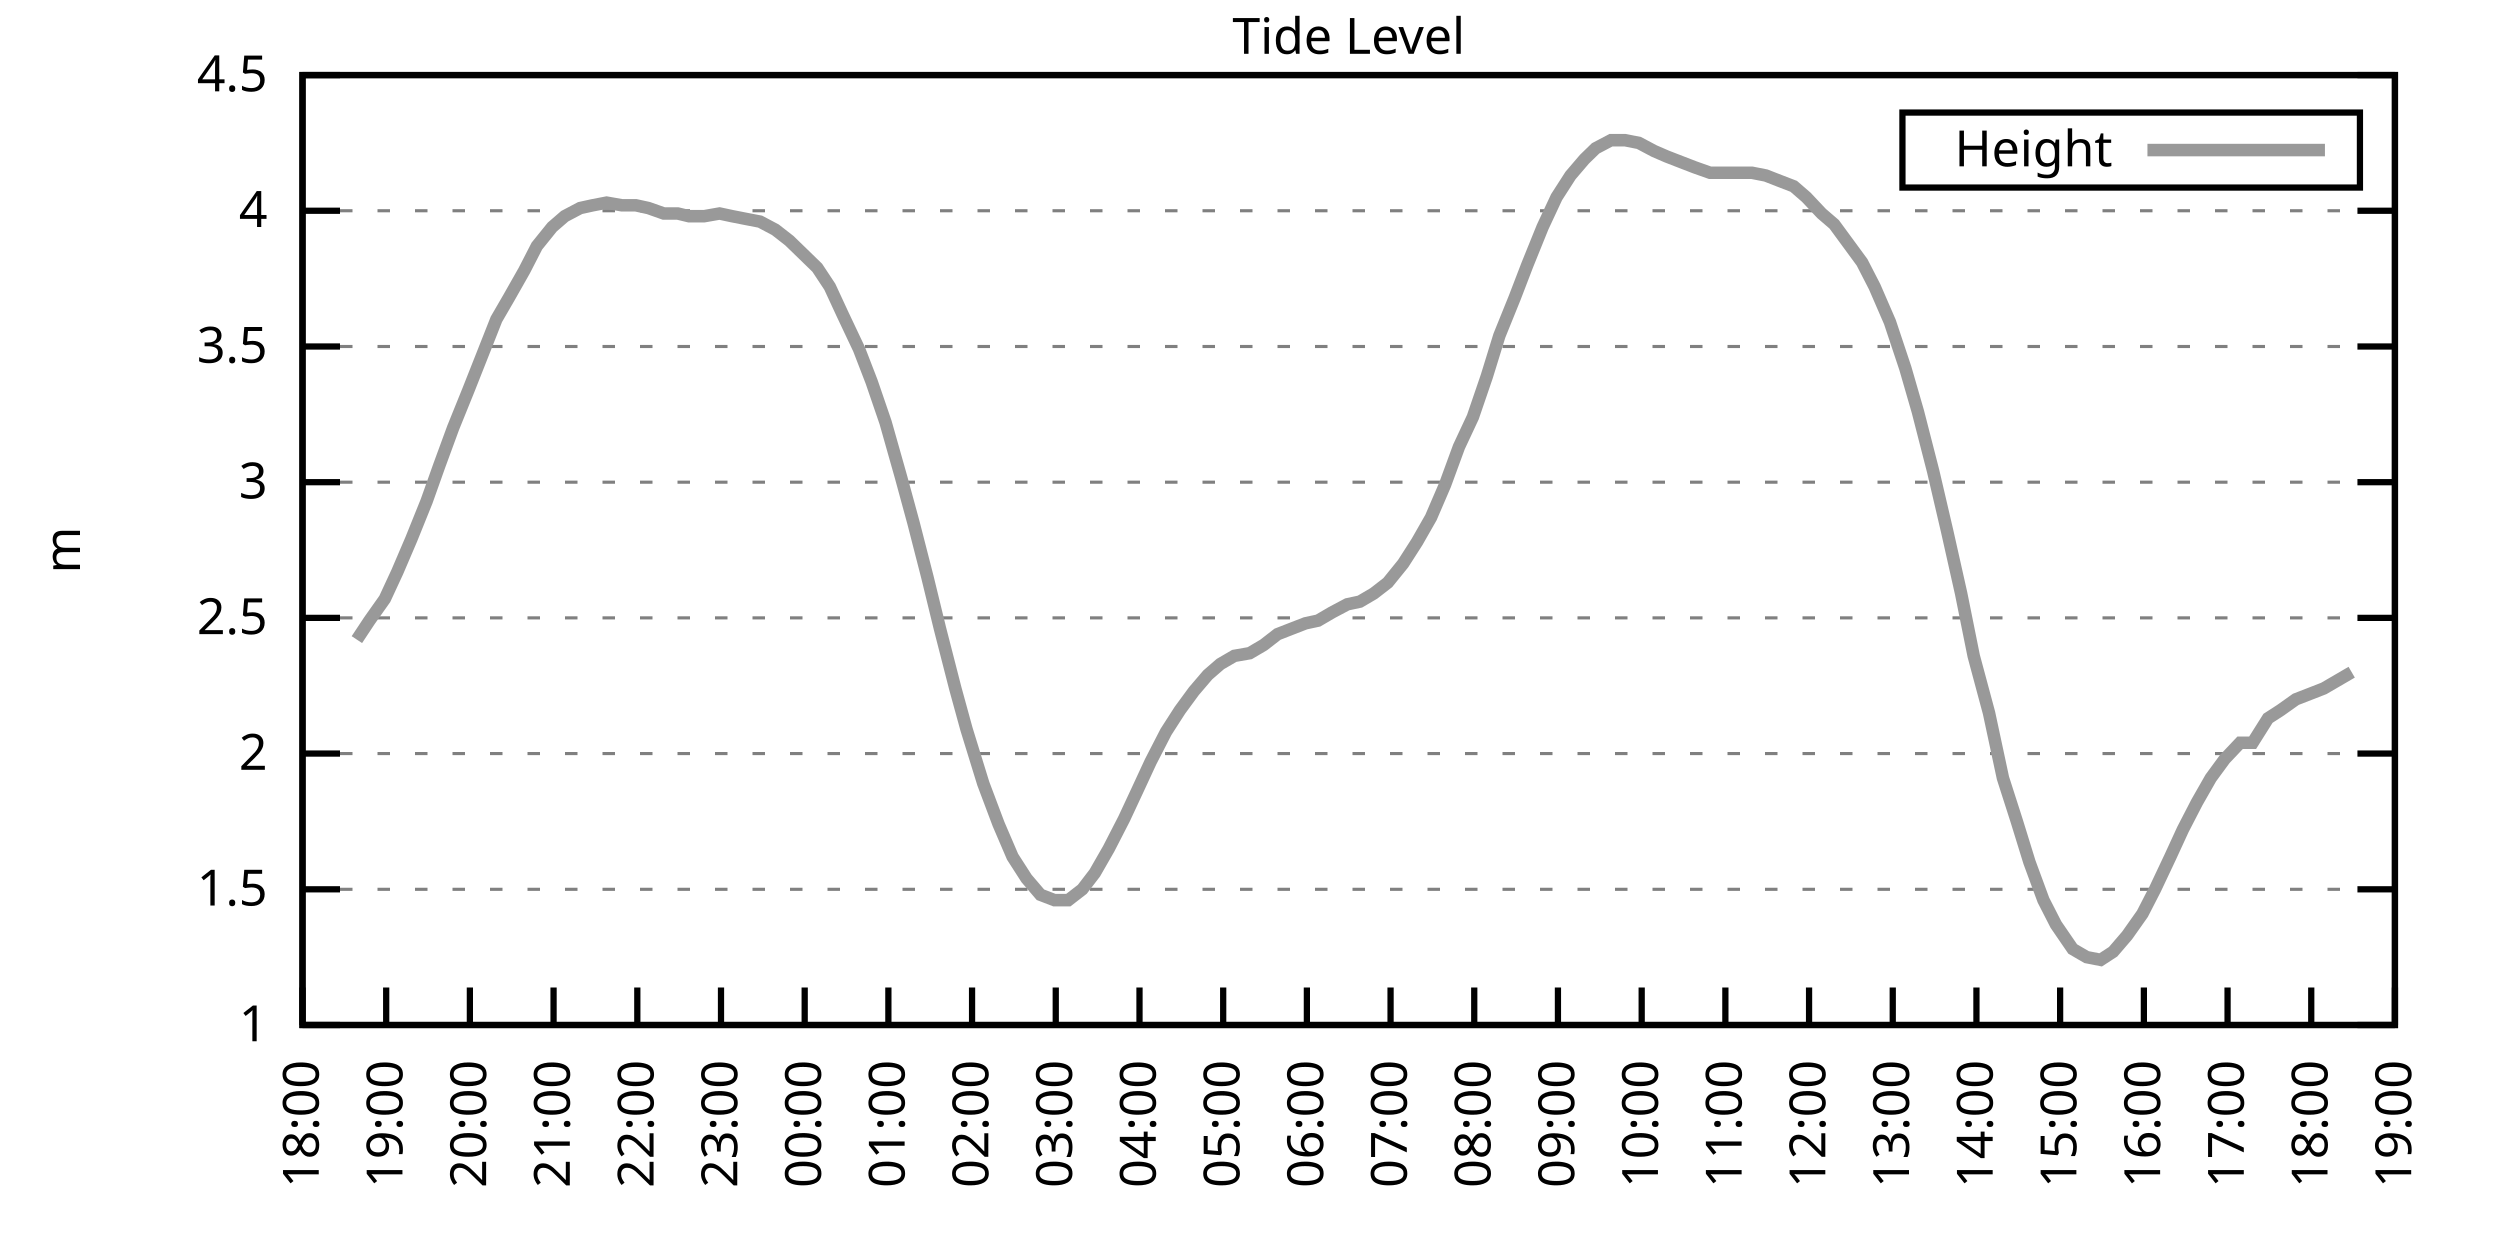
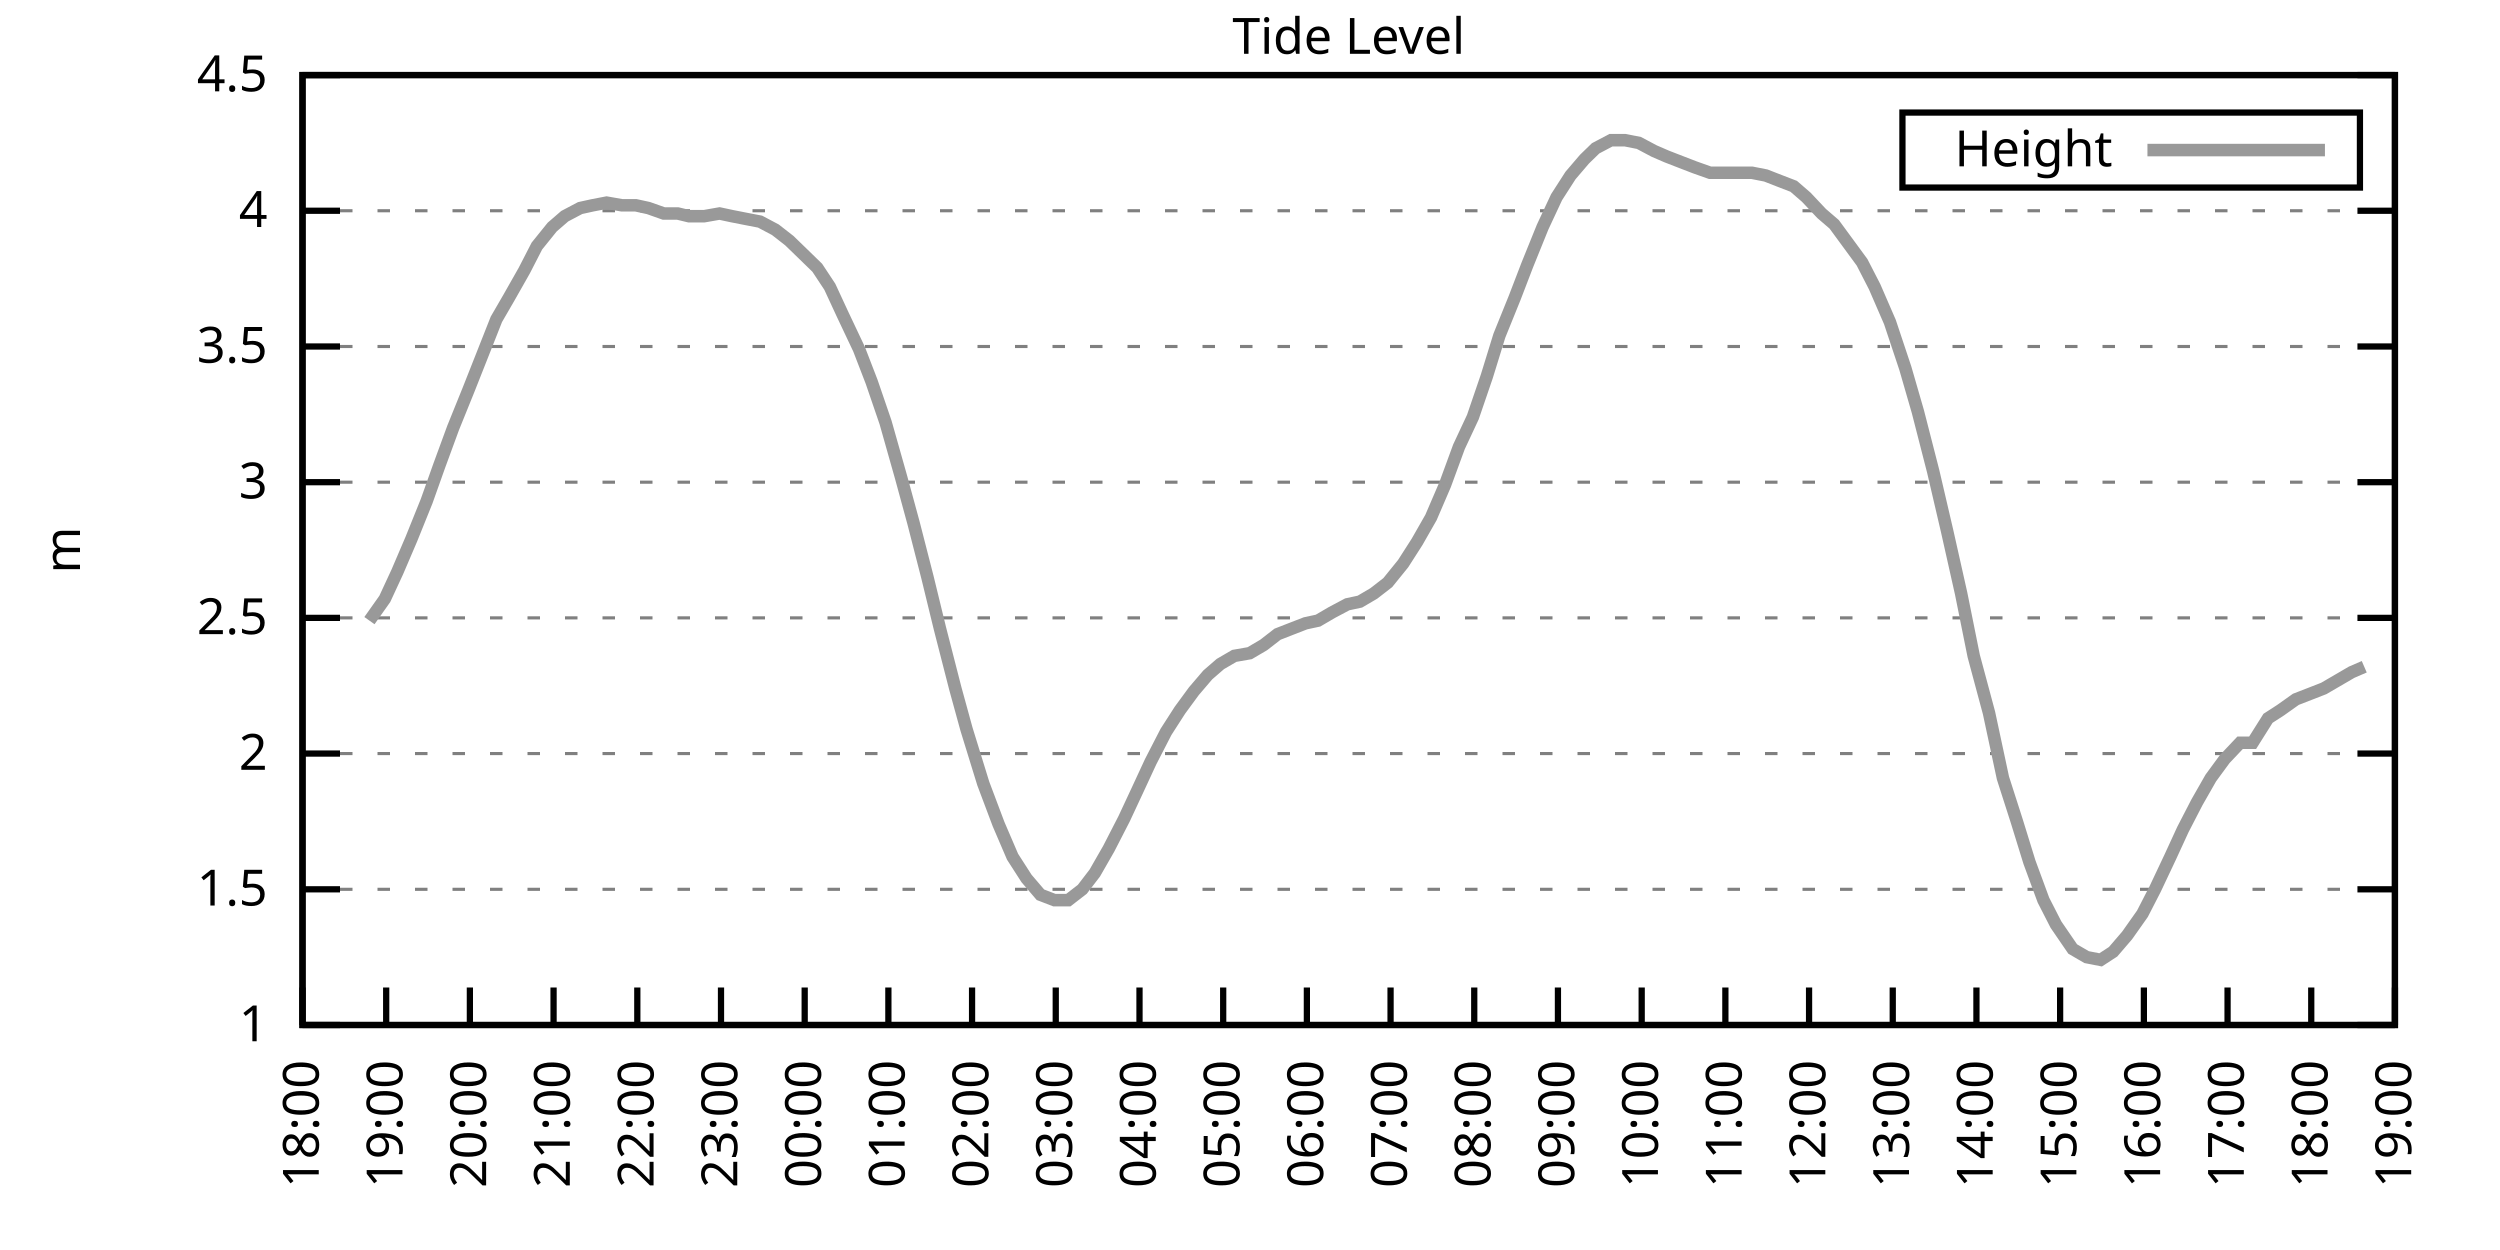
<svg xmlns="http://www.w3.org/2000/svg" xmlns:xlink="http://www.w3.org/1999/xlink" width="400" height="200" viewBox="0 0 400 200">
  <g id="gnuplot_canvas">
    <rect x="0" y="0" width="400" height="200" fill="none" />
    <defs>
      <circle id="gpDot" r="0.5" stroke-width="0.5" stroke="currentColor" />
      <path id="gpPt0" stroke-width="0.333" stroke="currentColor" d="M-1,0 h2 M0,-1 v2" />
      <path id="gpPt1" stroke-width="0.333" stroke="currentColor" d="M-1,-1 L1,1 M1,-1 L-1,1" />
      <path id="gpPt2" stroke-width="0.333" stroke="currentColor" d="M-1,0 L1,0 M0,-1 L0,1 M-1,-1 L1,1 M-1,1 L1,-1" />
      <rect id="gpPt3" stroke-width="0.333" stroke="currentColor" x="-1" y="-1" width="2" height="2" />
      <rect id="gpPt4" stroke-width="0.333" stroke="currentColor" fill="currentColor" x="-1" y="-1" width="2" height="2" />
      <circle id="gpPt5" stroke-width="0.333" stroke="currentColor" cx="0" cy="0" r="1" />
      <use xlink:href="#gpPt5" id="gpPt6" fill="currentColor" stroke="none" />
      <path id="gpPt7" stroke-width="0.333" stroke="currentColor" d="M0,-1.33 L-1.33,0.67 L1.33,0.67 z" />
      <use xlink:href="#gpPt7" id="gpPt8" fill="currentColor" stroke="none" />
      <use xlink:href="#gpPt7" id="gpPt9" stroke="currentColor" transform="rotate(180)" />
      <use xlink:href="#gpPt9" id="gpPt10" fill="currentColor" stroke="none" />
      <use xlink:href="#gpPt3" id="gpPt11" stroke="currentColor" transform="rotate(45)" />
      <use xlink:href="#gpPt11" id="gpPt12" fill="currentColor" stroke="none" />
      <path id="gpPt13" stroke-width="0.333" stroke="currentColor" d="M0,1.330 L1.265,0.411 L0.782,-1.067 L-0.782,-1.076 L-1.265,0.411 z" />
      <use xlink:href="#gpPt13" id="gpPt14" fill="currentColor" stroke="none" />
      <filter id="textbox" filterUnits="objectBoundingBox" x="0" y="0" height="1" width="1">
        <feFlood flood-color="white" flood-opacity="1" result="bgnd" />
        <feComposite in="SourceGraphic" in2="bgnd" operator="atop" />
      </filter>
      <filter id="greybox" filterUnits="objectBoundingBox" x="0" y="0" height="1" width="1">
        <feFlood flood-color="lightgrey" flood-opacity="1" result="grey" />
        <feComposite in="SourceGraphic" in2="grey" operator="atop" />
      </filter>
    </defs>
    <g fill="none" color="white" stroke="currentColor" stroke-width="1.00" stroke-linecap="butt" stroke-linejoin="miter">
</g>
    <g fill="none" color="black" stroke="currentColor" stroke-width="1.00" stroke-linecap="butt" stroke-linejoin="miter">
      <g stroke="none" shape-rendering="crispEdges">
        <polygon fill="rgb(255, 255, 255)" points="48.40,164.00 383.18,164.00 383.18,12.02 48.40,12.02 " />
      </g>
    </g>
    <g fill="none" color="black" stroke="currentColor" stroke-width="1.00" stroke-linecap="butt" stroke-linejoin="miter">
</g>
    <g fill="none" color="black" stroke="black" stroke-width="0.50" stroke-linecap="butt" stroke-linejoin="miter">
</g>
    <g fill="none" color="gray" stroke="currentColor" stroke-width="0.50" stroke-linecap="butt" stroke-linejoin="miter">
      <path stroke="gray" stroke-dasharray="2,4" class="gridline" d="M48.40,164.00 L383.19,164.00  " />
    </g>
    <g fill="none" color="gray" stroke="gray" stroke-width="1.00" stroke-linecap="butt" stroke-linejoin="miter">
</g>
    <g fill="none" color="black" stroke="currentColor" stroke-width="1.00" stroke-linecap="butt" stroke-linejoin="miter">
      <path stroke="black" d="M48.40,164.00 L54.40,164.00 M383.19,164.00 L377.19,164.00  " />
      <g transform="translate(42.80,166.60)" stroke="none" fill="black" font-family="Sans" font-size="8.00" text-anchor="end">
        <text>
          <tspan font-family="Sans"> 1</tspan>
        </text>
      </g>
    </g>
    <g fill="none" color="black" stroke="currentColor" stroke-width="1.00" stroke-linecap="butt" stroke-linejoin="miter">
</g>
    <g fill="none" color="black" stroke="black" stroke-width="0.50" stroke-linecap="butt" stroke-linejoin="miter">
</g>
    <g fill="none" color="gray" stroke="currentColor" stroke-width="0.50" stroke-linecap="butt" stroke-linejoin="miter">
      <path stroke="gray" stroke-dasharray="2,4" class="gridline" d="M48.40,142.29 L383.19,142.29  " />
    </g>
    <g fill="none" color="gray" stroke="gray" stroke-width="1.00" stroke-linecap="butt" stroke-linejoin="miter">
</g>
    <g fill="none" color="black" stroke="currentColor" stroke-width="1.00" stroke-linecap="butt" stroke-linejoin="miter">
      <path stroke="black" d="M48.40,142.29 L54.40,142.29 M383.19,142.29 L377.19,142.29  " />
      <g transform="translate(42.80,144.89)" stroke="none" fill="black" font-family="Sans" font-size="8.00" text-anchor="end">
        <text>
          <tspan font-family="Sans"> 1.5</tspan>
        </text>
      </g>
    </g>
    <g fill="none" color="black" stroke="currentColor" stroke-width="1.00" stroke-linecap="butt" stroke-linejoin="miter">
</g>
    <g fill="none" color="black" stroke="black" stroke-width="0.50" stroke-linecap="butt" stroke-linejoin="miter">
</g>
    <g fill="none" color="gray" stroke="currentColor" stroke-width="0.50" stroke-linecap="butt" stroke-linejoin="miter">
      <path stroke="gray" stroke-dasharray="2,4" class="gridline" d="M48.40,120.57 L383.19,120.57  " />
    </g>
    <g fill="none" color="gray" stroke="gray" stroke-width="1.00" stroke-linecap="butt" stroke-linejoin="miter">
</g>
    <g fill="none" color="black" stroke="currentColor" stroke-width="1.00" stroke-linecap="butt" stroke-linejoin="miter">
      <path stroke="black" d="M48.40,120.57 L54.40,120.57 M383.19,120.57 L377.19,120.57  " />
      <g transform="translate(42.80,123.17)" stroke="none" fill="black" font-family="Sans" font-size="8.00" text-anchor="end">
        <text>
          <tspan font-family="Sans"> 2</tspan>
        </text>
      </g>
    </g>
    <g fill="none" color="black" stroke="currentColor" stroke-width="1.00" stroke-linecap="butt" stroke-linejoin="miter">
</g>
    <g fill="none" color="black" stroke="black" stroke-width="0.50" stroke-linecap="butt" stroke-linejoin="miter">
</g>
    <g fill="none" color="gray" stroke="currentColor" stroke-width="0.50" stroke-linecap="butt" stroke-linejoin="miter">
      <path stroke="gray" stroke-dasharray="2,4" class="gridline" d="M48.40,98.86 L383.19,98.86  " />
    </g>
    <g fill="none" color="gray" stroke="gray" stroke-width="1.00" stroke-linecap="butt" stroke-linejoin="miter">
</g>
    <g fill="none" color="black" stroke="currentColor" stroke-width="1.00" stroke-linecap="butt" stroke-linejoin="miter">
      <path stroke="black" d="M48.40,98.86 L54.40,98.86 M383.19,98.86 L377.19,98.86  " />
      <g transform="translate(42.80,101.46)" stroke="none" fill="black" font-family="Sans" font-size="8.00" text-anchor="end">
        <text>
          <tspan font-family="Sans"> 2.5</tspan>
        </text>
      </g>
    </g>
    <g fill="none" color="black" stroke="currentColor" stroke-width="1.00" stroke-linecap="butt" stroke-linejoin="miter">
</g>
    <g fill="none" color="black" stroke="black" stroke-width="0.50" stroke-linecap="butt" stroke-linejoin="miter">
</g>
    <g fill="none" color="gray" stroke="currentColor" stroke-width="0.50" stroke-linecap="butt" stroke-linejoin="miter">
      <path stroke="gray" stroke-dasharray="2,4" class="gridline" d="M48.40,77.15 L383.19,77.15  " />
    </g>
    <g fill="none" color="gray" stroke="gray" stroke-width="1.00" stroke-linecap="butt" stroke-linejoin="miter">
</g>
    <g fill="none" color="black" stroke="currentColor" stroke-width="1.00" stroke-linecap="butt" stroke-linejoin="miter">
      <path stroke="black" d="M48.40,77.15 L54.40,77.15 M383.19,77.15 L377.19,77.15  " />
      <g transform="translate(42.80,79.75)" stroke="none" fill="black" font-family="Sans" font-size="8.00" text-anchor="end">
        <text>
          <tspan font-family="Sans"> 3</tspan>
        </text>
      </g>
    </g>
    <g fill="none" color="black" stroke="currentColor" stroke-width="1.00" stroke-linecap="butt" stroke-linejoin="miter">
</g>
    <g fill="none" color="black" stroke="black" stroke-width="0.50" stroke-linecap="butt" stroke-linejoin="miter">
</g>
    <g fill="none" color="gray" stroke="currentColor" stroke-width="0.50" stroke-linecap="butt" stroke-linejoin="miter">
      <path stroke="gray" stroke-dasharray="2,4" class="gridline" d="M48.40,55.44 L383.19,55.44  " />
    </g>
    <g fill="none" color="gray" stroke="gray" stroke-width="1.00" stroke-linecap="butt" stroke-linejoin="miter">
</g>
    <g fill="none" color="black" stroke="currentColor" stroke-width="1.00" stroke-linecap="butt" stroke-linejoin="miter">
      <path stroke="black" d="M48.40,55.44 L54.40,55.44 M383.19,55.44 L377.19,55.44  " />
      <g transform="translate(42.80,58.04)" stroke="none" fill="black" font-family="Sans" font-size="8.00" text-anchor="end">
        <text>
          <tspan font-family="Sans"> 3.5</tspan>
        </text>
      </g>
    </g>
    <g fill="none" color="black" stroke="currentColor" stroke-width="1.00" stroke-linecap="butt" stroke-linejoin="miter">
</g>
    <g fill="none" color="black" stroke="black" stroke-width="0.50" stroke-linecap="butt" stroke-linejoin="miter">
</g>
    <g fill="none" color="gray" stroke="currentColor" stroke-width="0.50" stroke-linecap="butt" stroke-linejoin="miter">
      <path stroke="gray" stroke-dasharray="2,4" class="gridline" d="M48.40,33.72 L383.19,33.72  " />
    </g>
    <g fill="none" color="gray" stroke="gray" stroke-width="1.00" stroke-linecap="butt" stroke-linejoin="miter">
</g>
    <g fill="none" color="black" stroke="currentColor" stroke-width="1.00" stroke-linecap="butt" stroke-linejoin="miter">
      <path stroke="black" d="M48.40,33.72 L54.40,33.72 M383.19,33.72 L377.19,33.72  " />
      <g transform="translate(42.80,36.32)" stroke="none" fill="black" font-family="Sans" font-size="8.00" text-anchor="end">
        <text>
          <tspan font-family="Sans"> 4</tspan>
        </text>
      </g>
    </g>
    <g fill="none" color="black" stroke="currentColor" stroke-width="1.00" stroke-linecap="butt" stroke-linejoin="miter">
</g>
    <g fill="none" color="black" stroke="black" stroke-width="0.50" stroke-linecap="butt" stroke-linejoin="miter">
</g>
    <g fill="none" color="gray" stroke="currentColor" stroke-width="0.50" stroke-linecap="butt" stroke-linejoin="miter">
      <path stroke="gray" stroke-dasharray="2,4" class="gridline" d="M48.40,12.01 L383.19,12.01  " />
    </g>
    <g fill="none" color="gray" stroke="gray" stroke-width="1.00" stroke-linecap="butt" stroke-linejoin="miter">
</g>
    <g fill="none" color="black" stroke="currentColor" stroke-width="1.00" stroke-linecap="butt" stroke-linejoin="miter">
      <path stroke="black" d="M48.40,12.01 L54.40,12.01 M383.19,12.01 L377.19,12.01  " />
      <g transform="translate(42.80,14.61)" stroke="none" fill="black" font-family="Sans" font-size="8.00" text-anchor="end">
        <text>
          <tspan font-family="Sans"> 4.5</tspan>
        </text>
      </g>
    </g>
    <g fill="none" color="black" stroke="currentColor" stroke-width="1.00" stroke-linecap="butt" stroke-linejoin="miter">
      <path stroke="black" d="M48.40,164.00 L48.40,158.00  " />
      <g transform="translate(51.00,169.60) rotate(270.00)" stroke="none" fill="black" font-family="Sans" font-size="8.00" text-anchor="end">
        <text>
          <tspan font-family="Sans">18:00</tspan>
        </text>
      </g>
    </g>
    <g fill="none" color="black" stroke="currentColor" stroke-width="1.00" stroke-linecap="butt" stroke-linejoin="miter">
      <path stroke="black" d="M61.79,164.00 L61.79,158.00  " />
      <g transform="translate(64.39,169.60) rotate(270.00)" stroke="none" fill="black" font-family="Sans" font-size="8.00" text-anchor="end">
        <text>
          <tspan font-family="Sans">19:00</tspan>
        </text>
      </g>
    </g>
    <g fill="none" color="black" stroke="currentColor" stroke-width="1.00" stroke-linecap="butt" stroke-linejoin="miter">
      <path stroke="black" d="M75.18,164.00 L75.18,158.00  " />
      <g transform="translate(77.78,169.60) rotate(270.00)" stroke="none" fill="black" font-family="Sans" font-size="8.00" text-anchor="end">
        <text>
          <tspan font-family="Sans">20:00</tspan>
        </text>
      </g>
    </g>
    <g fill="none" color="black" stroke="currentColor" stroke-width="1.00" stroke-linecap="butt" stroke-linejoin="miter">
      <path stroke="black" d="M88.57,164.00 L88.57,158.00  " />
      <g transform="translate(91.17,169.60) rotate(270.00)" stroke="none" fill="black" font-family="Sans" font-size="8.00" text-anchor="end">
        <text>
          <tspan font-family="Sans">21:00</tspan>
        </text>
      </g>
    </g>
    <g fill="none" color="black" stroke="currentColor" stroke-width="1.00" stroke-linecap="butt" stroke-linejoin="miter">
      <path stroke="black" d="M101.97,164.00 L101.97,158.00  " />
      <g transform="translate(104.57,169.60) rotate(270.00)" stroke="none" fill="black" font-family="Sans" font-size="8.00" text-anchor="end">
        <text>
          <tspan font-family="Sans">22:00</tspan>
        </text>
      </g>
    </g>
    <g fill="none" color="black" stroke="currentColor" stroke-width="1.00" stroke-linecap="butt" stroke-linejoin="miter">
      <path stroke="black" d="M115.36,164.00 L115.36,158.00  " />
      <g transform="translate(117.96,169.60) rotate(270.00)" stroke="none" fill="black" font-family="Sans" font-size="8.00" text-anchor="end">
        <text>
          <tspan font-family="Sans">23:00</tspan>
        </text>
      </g>
    </g>
    <g fill="none" color="black" stroke="currentColor" stroke-width="1.00" stroke-linecap="butt" stroke-linejoin="miter">
      <path stroke="black" d="M128.75,164.00 L128.75,158.00  " />
      <g transform="translate(131.35,169.60) rotate(270.00)" stroke="none" fill="black" font-family="Sans" font-size="8.00" text-anchor="end">
        <text>
          <tspan font-family="Sans">00:00</tspan>
        </text>
      </g>
    </g>
    <g fill="none" color="black" stroke="currentColor" stroke-width="1.00" stroke-linecap="butt" stroke-linejoin="miter">
      <path stroke="black" d="M142.14,164.00 L142.14,158.00  " />
      <g transform="translate(144.74,169.60) rotate(270.00)" stroke="none" fill="black" font-family="Sans" font-size="8.00" text-anchor="end">
        <text>
          <tspan font-family="Sans">01:00</tspan>
        </text>
      </g>
    </g>
    <g fill="none" color="black" stroke="currentColor" stroke-width="1.00" stroke-linecap="butt" stroke-linejoin="miter">
      <path stroke="black" d="M155.53,164.00 L155.53,158.00  " />
      <g transform="translate(158.13,169.60) rotate(270.00)" stroke="none" fill="black" font-family="Sans" font-size="8.00" text-anchor="end">
        <text>
          <tspan font-family="Sans">02:00</tspan>
        </text>
      </g>
    </g>
    <g fill="none" color="black" stroke="currentColor" stroke-width="1.00" stroke-linecap="butt" stroke-linejoin="miter">
      <path stroke="black" d="M168.92,164.00 L168.92,158.00  " />
      <g transform="translate(171.52,169.60) rotate(270.00)" stroke="none" fill="black" font-family="Sans" font-size="8.00" text-anchor="end">
        <text>
          <tspan font-family="Sans">03:00</tspan>
        </text>
      </g>
    </g>
    <g fill="none" color="black" stroke="currentColor" stroke-width="1.00" stroke-linecap="butt" stroke-linejoin="miter">
      <path stroke="black" d="M182.32,164.00 L182.32,158.00  " />
      <g transform="translate(184.92,169.60) rotate(270.00)" stroke="none" fill="black" font-family="Sans" font-size="8.00" text-anchor="end">
        <text>
          <tspan font-family="Sans">04:00</tspan>
        </text>
      </g>
    </g>
    <g fill="none" color="black" stroke="currentColor" stroke-width="1.00" stroke-linecap="butt" stroke-linejoin="miter">
      <path stroke="black" d="M195.71,164.00 L195.71,158.00  " />
      <g transform="translate(198.31,169.60) rotate(270.00)" stroke="none" fill="black" font-family="Sans" font-size="8.00" text-anchor="end">
        <text>
          <tspan font-family="Sans">05:00</tspan>
        </text>
      </g>
    </g>
    <g fill="none" color="black" stroke="currentColor" stroke-width="1.00" stroke-linecap="butt" stroke-linejoin="miter">
      <path stroke="black" d="M209.10,164.00 L209.10,158.00  " />
      <g transform="translate(211.70,169.60) rotate(270.00)" stroke="none" fill="black" font-family="Sans" font-size="8.00" text-anchor="end">
        <text>
          <tspan font-family="Sans">06:00</tspan>
        </text>
      </g>
    </g>
    <g fill="none" color="black" stroke="currentColor" stroke-width="1.00" stroke-linecap="butt" stroke-linejoin="miter">
      <path stroke="black" d="M222.49,164.00 L222.49,158.00  " />
      <g transform="translate(225.09,169.60) rotate(270.00)" stroke="none" fill="black" font-family="Sans" font-size="8.00" text-anchor="end">
        <text>
          <tspan font-family="Sans">07:00</tspan>
        </text>
      </g>
    </g>
    <g fill="none" color="black" stroke="currentColor" stroke-width="1.00" stroke-linecap="butt" stroke-linejoin="miter">
      <path stroke="black" d="M235.88,164.00 L235.88,158.00  " />
      <g transform="translate(238.48,169.60) rotate(270.00)" stroke="none" fill="black" font-family="Sans" font-size="8.00" text-anchor="end">
        <text>
          <tspan font-family="Sans">08:00</tspan>
        </text>
      </g>
    </g>
    <g fill="none" color="black" stroke="currentColor" stroke-width="1.00" stroke-linecap="butt" stroke-linejoin="miter">
      <path stroke="black" d="M249.27,164.00 L249.27,158.00  " />
      <g transform="translate(251.87,169.60) rotate(270.00)" stroke="none" fill="black" font-family="Sans" font-size="8.00" text-anchor="end">
        <text>
          <tspan font-family="Sans">09:00</tspan>
        </text>
      </g>
    </g>
    <g fill="none" color="black" stroke="currentColor" stroke-width="1.00" stroke-linecap="butt" stroke-linejoin="miter">
      <path stroke="black" d="M262.67,164.00 L262.67,158.00  " />
      <g transform="translate(265.27,169.60) rotate(270.00)" stroke="none" fill="black" font-family="Sans" font-size="8.00" text-anchor="end">
        <text>
          <tspan font-family="Sans">10:00</tspan>
        </text>
      </g>
    </g>
    <g fill="none" color="black" stroke="currentColor" stroke-width="1.00" stroke-linecap="butt" stroke-linejoin="miter">
      <path stroke="black" d="M276.06,164.00 L276.06,158.00  " />
      <g transform="translate(278.66,169.60) rotate(270.00)" stroke="none" fill="black" font-family="Sans" font-size="8.00" text-anchor="end">
        <text>
          <tspan font-family="Sans">11:00</tspan>
        </text>
      </g>
    </g>
    <g fill="none" color="black" stroke="currentColor" stroke-width="1.00" stroke-linecap="butt" stroke-linejoin="miter">
      <path stroke="black" d="M289.45,164.00 L289.45,158.00  " />
      <g transform="translate(292.05,169.60) rotate(270.00)" stroke="none" fill="black" font-family="Sans" font-size="8.00" text-anchor="end">
        <text>
          <tspan font-family="Sans">12:00</tspan>
        </text>
      </g>
    </g>
    <g fill="none" color="black" stroke="currentColor" stroke-width="1.00" stroke-linecap="butt" stroke-linejoin="miter">
      <path stroke="black" d="M302.84,164.00 L302.84,158.00  " />
      <g transform="translate(305.44,169.60) rotate(270.00)" stroke="none" fill="black" font-family="Sans" font-size="8.00" text-anchor="end">
        <text>
          <tspan font-family="Sans">13:00</tspan>
        </text>
      </g>
    </g>
    <g fill="none" color="black" stroke="currentColor" stroke-width="1.00" stroke-linecap="butt" stroke-linejoin="miter">
      <path stroke="black" d="M316.23,164.00 L316.23,158.00  " />
      <g transform="translate(318.83,169.60) rotate(270.00)" stroke="none" fill="black" font-family="Sans" font-size="8.00" text-anchor="end">
        <text>
          <tspan font-family="Sans">14:00</tspan>
        </text>
      </g>
    </g>
    <g fill="none" color="black" stroke="currentColor" stroke-width="1.00" stroke-linecap="butt" stroke-linejoin="miter">
      <path stroke="black" d="M329.62,164.00 L329.62,158.00  " />
      <g transform="translate(332.22,169.60) rotate(270.00)" stroke="none" fill="black" font-family="Sans" font-size="8.00" text-anchor="end">
        <text>
          <tspan font-family="Sans">15:00</tspan>
        </text>
      </g>
    </g>
    <g fill="none" color="black" stroke="currentColor" stroke-width="1.00" stroke-linecap="butt" stroke-linejoin="miter">
      <path stroke="black" d="M343.02,164.00 L343.02,158.00  " />
      <g transform="translate(345.62,169.60) rotate(270.00)" stroke="none" fill="black" font-family="Sans" font-size="8.00" text-anchor="end">
        <text>
          <tspan font-family="Sans">16:00</tspan>
        </text>
      </g>
    </g>
    <g fill="none" color="black" stroke="currentColor" stroke-width="1.00" stroke-linecap="butt" stroke-linejoin="miter">
      <path stroke="black" d="M356.41,164.00 L356.41,158.00  " />
      <g transform="translate(359.01,169.60) rotate(270.00)" stroke="none" fill="black" font-family="Sans" font-size="8.00" text-anchor="end">
        <text>
          <tspan font-family="Sans">17:00</tspan>
        </text>
      </g>
    </g>
    <g fill="none" color="black" stroke="currentColor" stroke-width="1.00" stroke-linecap="butt" stroke-linejoin="miter">
      <path stroke="black" d="M369.80,164.00 L369.80,158.00  " />
      <g transform="translate(372.40,169.60) rotate(270.00)" stroke="none" fill="black" font-family="Sans" font-size="8.00" text-anchor="end">
        <text>
          <tspan font-family="Sans">18:00</tspan>
        </text>
      </g>
    </g>
    <g fill="none" color="black" stroke="currentColor" stroke-width="1.00" stroke-linecap="butt" stroke-linejoin="miter">
      <path stroke="black" d="M383.19,164.00 L383.19,158.00  " />
      <g transform="translate(385.79,169.60) rotate(270.00)" stroke="none" fill="black" font-family="Sans" font-size="8.00" text-anchor="end">
        <text>
          <tspan font-family="Sans">19:00</tspan>
        </text>
      </g>
    </g>
    <g fill="none" color="black" stroke="currentColor" stroke-width="1.00" stroke-linecap="butt" stroke-linejoin="miter">
</g>
    <g fill="none" color="black" stroke="currentColor" stroke-width="1.00" stroke-linecap="butt" stroke-linejoin="miter">
      <path stroke="black" d="M48.40,12.01 L48.40,164.00 L383.19,164.00 L383.19,12.01 L48.40,12.01 Z  " />
    </g>
    <g fill="none" color="black" stroke="currentColor" stroke-width="1.00" stroke-linecap="butt" stroke-linejoin="miter">
</g>
    <g fill="none" color="black" stroke="currentColor" stroke-width="1.00" stroke-linecap="butt" stroke-linejoin="miter">
      <path stroke="black" d="M304.39,30.01 L304.39,18.01 L377.59,18.01 L377.59,30.01 L304.39,30.01 Z  " />
    </g>
    <g id="Tide_level_plot_1">
      <g fill="none" color="white" stroke="black" stroke-width="2.00" stroke-linecap="butt" stroke-linejoin="miter">
</g>
      <g fill="none" color="black" stroke="currentColor" stroke-width="2.00" stroke-linecap="butt" stroke-linejoin="miter">
        <g transform="translate(337.99,26.61)" stroke="none" fill="black" font-family="Sans" font-size="8.00" text-anchor="end">
          <text>
            <tspan font-family="Sans">Height</tspan>
          </text>
        </g>
      </g>
      <g fill="none" color="black" stroke="currentColor" stroke-width="2.00" stroke-linecap="butt" stroke-linejoin="miter">
-         <path stroke="rgb(153, 153, 153)" d="M343.59,24.01 L371.99,24.01 M57.10,102.34 L59.11,99.30 L61.57,95.82 L63.58,91.48 L65.81,86.27 L68.26,80.19   L70.27,74.54 L72.50,68.46 L74.96,62.38 L77.19,56.74 L79.42,51.09 L81.43,47.62 L83.89,43.28 L85.90,39.37   L88.35,36.33 L90.36,34.59 L92.82,33.29 L94.82,32.85 L97.06,32.42 L99.51,32.85 L101.74,32.85 L103.75,33.29   L106.21,34.16 L108.44,34.16 L110.22,34.59 L112.68,34.59 L115.13,34.16 L117.14,34.59 L119.38,35.03 L121.61,35.46   L124.06,36.76 L126.29,38.50 L128.53,40.67 L130.76,42.84 L132.77,45.88 L134.78,50.22 L137.45,55.87 L139.46,61.08   L141.69,67.59 L144.15,76.28 L146.16,83.66 L148.39,92.35 L150.40,100.60 L152.85,110.15 L154.64,116.67 L157.32,125.35   L159.77,131.86 L162.01,137.08 L164.24,140.55 L166.47,143.16 L168.70,144.02 L170.93,144.02 L173.17,142.29 L175.17,139.68   L177.41,135.77 L179.86,131.00 L182.09,126.22 L184.10,121.88 L186.56,117.10 L188.79,113.63 L191.02,110.59 L193.25,107.98   L195.26,106.24 L197.49,104.94 L199.95,104.51 L202.18,103.20 L204.41,101.47 L206.64,100.60 L208.88,99.73 L210.88,99.30   L213.12,97.99 L215.57,96.69 L217.58,96.26 L219.81,94.95 L222.04,93.22 L224.50,90.18 L226.73,86.70 L228.96,82.79   L231.20,77.58 L233.43,71.50 L235.66,66.73 L237.89,60.21 L239.90,53.70 L242.36,47.62 L244.36,42.41 L246.82,36.33   L249.05,31.55 L251.28,28.08 L253.51,25.47 L255.30,23.73 L257.76,22.43 L259.99,22.43 L262.22,22.87 L264.67,24.17   L266.68,25.04 L268.92,25.91 L271.15,26.77 L273.60,27.64 L275.83,27.64 L277.84,27.64 L280.30,27.64 L282.53,28.08   L284.76,28.95 L286.99,29.81 L289.00,31.55 L291.46,34.16 L293.47,35.89 L295.70,38.93 L297.93,41.97 L299.94,45.88   L302.39,51.53 L304.85,58.91 L306.86,65.86 L309.31,75.41 L311.54,84.97 L313.78,94.95 L315.79,104.94 L318.24,114.06   L320.47,124.48 L322.70,131.43 L324.71,137.94 L326.95,144.02 L328.95,147.93 L331.63,151.84 L333.86,153.14 L336.10,153.58   L338.10,152.28 L340.34,149.67 L342.79,146.20 L344.80,142.29 L347.26,137.08 L349.26,132.73 L351.50,128.39 L353.73,124.48   L355.96,121.44 L358.42,118.84 L360.42,118.84 L362.88,114.93 L364.89,113.63 L367.34,111.89 L369.58,111.02 L371.81,110.15   L374.04,108.85 L376.27,107.55  " />
+         <path stroke="rgb(153, 153, 153)" d="M343.59,24.01 L371.99,24.01 M59.11,99.30 L61.57,95.82 L63.58,91.48 L65.81,86.27 L68.26,80.19 L70.27,74.54   L72.50,68.46 L74.96,62.38 L77.19,56.74 L79.42,51.09 L81.43,47.62 L83.89,43.28 L85.90,39.37 L88.35,36.33   L90.36,34.59 L92.82,33.29 L94.82,32.85 L97.06,32.42 L99.51,32.85 L101.74,32.85 L103.75,33.29 L106.21,34.16   L108.44,34.16 L110.22,34.59 L112.68,34.59 L115.13,34.16 L117.14,34.59 L119.38,35.03 L121.61,35.46 L124.06,36.76   L126.29,38.50 L128.53,40.67 L130.76,42.84 L132.77,45.88 L134.78,50.22 L137.45,55.87 L139.46,61.08 L141.69,67.59   L144.15,76.28 L146.16,83.66 L148.39,92.35 L150.40,100.60 L152.85,110.15 L154.64,116.67 L157.32,125.35 L159.77,131.86   L162.01,137.08 L164.24,140.55 L166.47,143.16 L168.70,144.02 L170.93,144.02 L173.17,142.29 L175.17,139.68 L177.41,135.77   L179.86,131.00 L182.09,126.22 L184.10,121.88 L186.56,117.10 L188.79,113.63 L191.02,110.59 L193.25,107.98 L195.26,106.24   L197.49,104.94 L199.95,104.51 L202.18,103.20 L204.41,101.47 L206.64,100.60 L208.88,99.73 L210.88,99.30 L213.12,97.99   L215.57,96.69 L217.58,96.26 L219.81,94.95 L222.04,93.22 L224.50,90.18 L226.73,86.70 L228.96,82.79 L231.20,77.58   L233.43,71.50 L235.66,66.73 L237.89,60.21 L239.90,53.70 L242.36,47.62 L244.36,42.41 L246.82,36.33 L249.05,31.55   L251.28,28.08 L253.51,25.47 L255.30,23.73 L257.76,22.43 L259.99,22.43 L262.22,22.87 L264.67,24.17 L266.68,25.04   L268.92,25.91 L271.15,26.77 L273.60,27.64 L275.83,27.64 L277.84,27.64 L280.30,27.64 L282.53,28.08 L284.76,28.95   L286.99,29.81 L289.00,31.55 L291.46,34.16 L293.47,35.89 L295.70,38.93 L297.93,41.97 L299.94,45.88 L302.39,51.53   L304.85,58.91 L306.86,65.86 L309.31,75.41 L311.54,84.97 L313.78,94.95 L315.79,104.94 L318.24,114.06 L320.47,124.48   L322.70,131.43 L324.71,137.94 L326.95,144.02 L328.95,147.93 L331.63,151.84 L333.86,153.14 L336.10,153.58 L338.10,152.28   L340.34,149.67 L342.79,146.20 L344.80,142.29 L347.26,137.08 L349.26,132.73 L351.50,128.39 L353.73,124.48 L355.96,121.44   L358.42,118.84 L360.42,118.84 L362.88,114.93 L364.89,113.63 L367.34,111.89 L369.58,111.02 L371.81,110.15 L374.04,108.85   L376.27,107.55 L378.28,106.68  " />
      </g>
    </g>
    <g fill="none" color="black" stroke="currentColor" stroke-width="2.00" stroke-linecap="butt" stroke-linejoin="miter">
</g>
    <g fill="none" color="black" stroke="black" stroke-width="1.00" stroke-linecap="butt" stroke-linejoin="miter">
</g>
    <g fill="none" color="black" stroke="currentColor" stroke-width="1.00" stroke-linecap="butt" stroke-linejoin="miter">
      <path stroke="black" d="M48.40,12.01 L48.40,164.00 L383.19,164.00 L383.19,12.01 L48.40,12.01 Z  " />
      <g transform="translate(12.80,88.01) rotate(270.00)" stroke="none" fill="black" font-family="Sans" font-size="8.00" text-anchor="middle">
        <text>
          <tspan font-family="Sans">m</tspan>
        </text>
      </g>
    </g>
    <g fill="none" color="black" stroke="currentColor" stroke-width="1.00" stroke-linecap="butt" stroke-linejoin="miter">
</g>
    <g fill="none" color="black" stroke="currentColor" stroke-width="1.00" stroke-linecap="butt" stroke-linejoin="miter">
      <g transform="translate(215.79,8.61)" stroke="none" fill="black" font-family="Sans" font-size="8.00" text-anchor="middle">
        <text>
          <tspan font-family="Sans">Tide Level</tspan>
        </text>
      </g>
    </g>
    <g fill="none" color="black" stroke="currentColor" stroke-width="1.00" stroke-linecap="butt" stroke-linejoin="miter">
</g>
  </g>
</svg>
